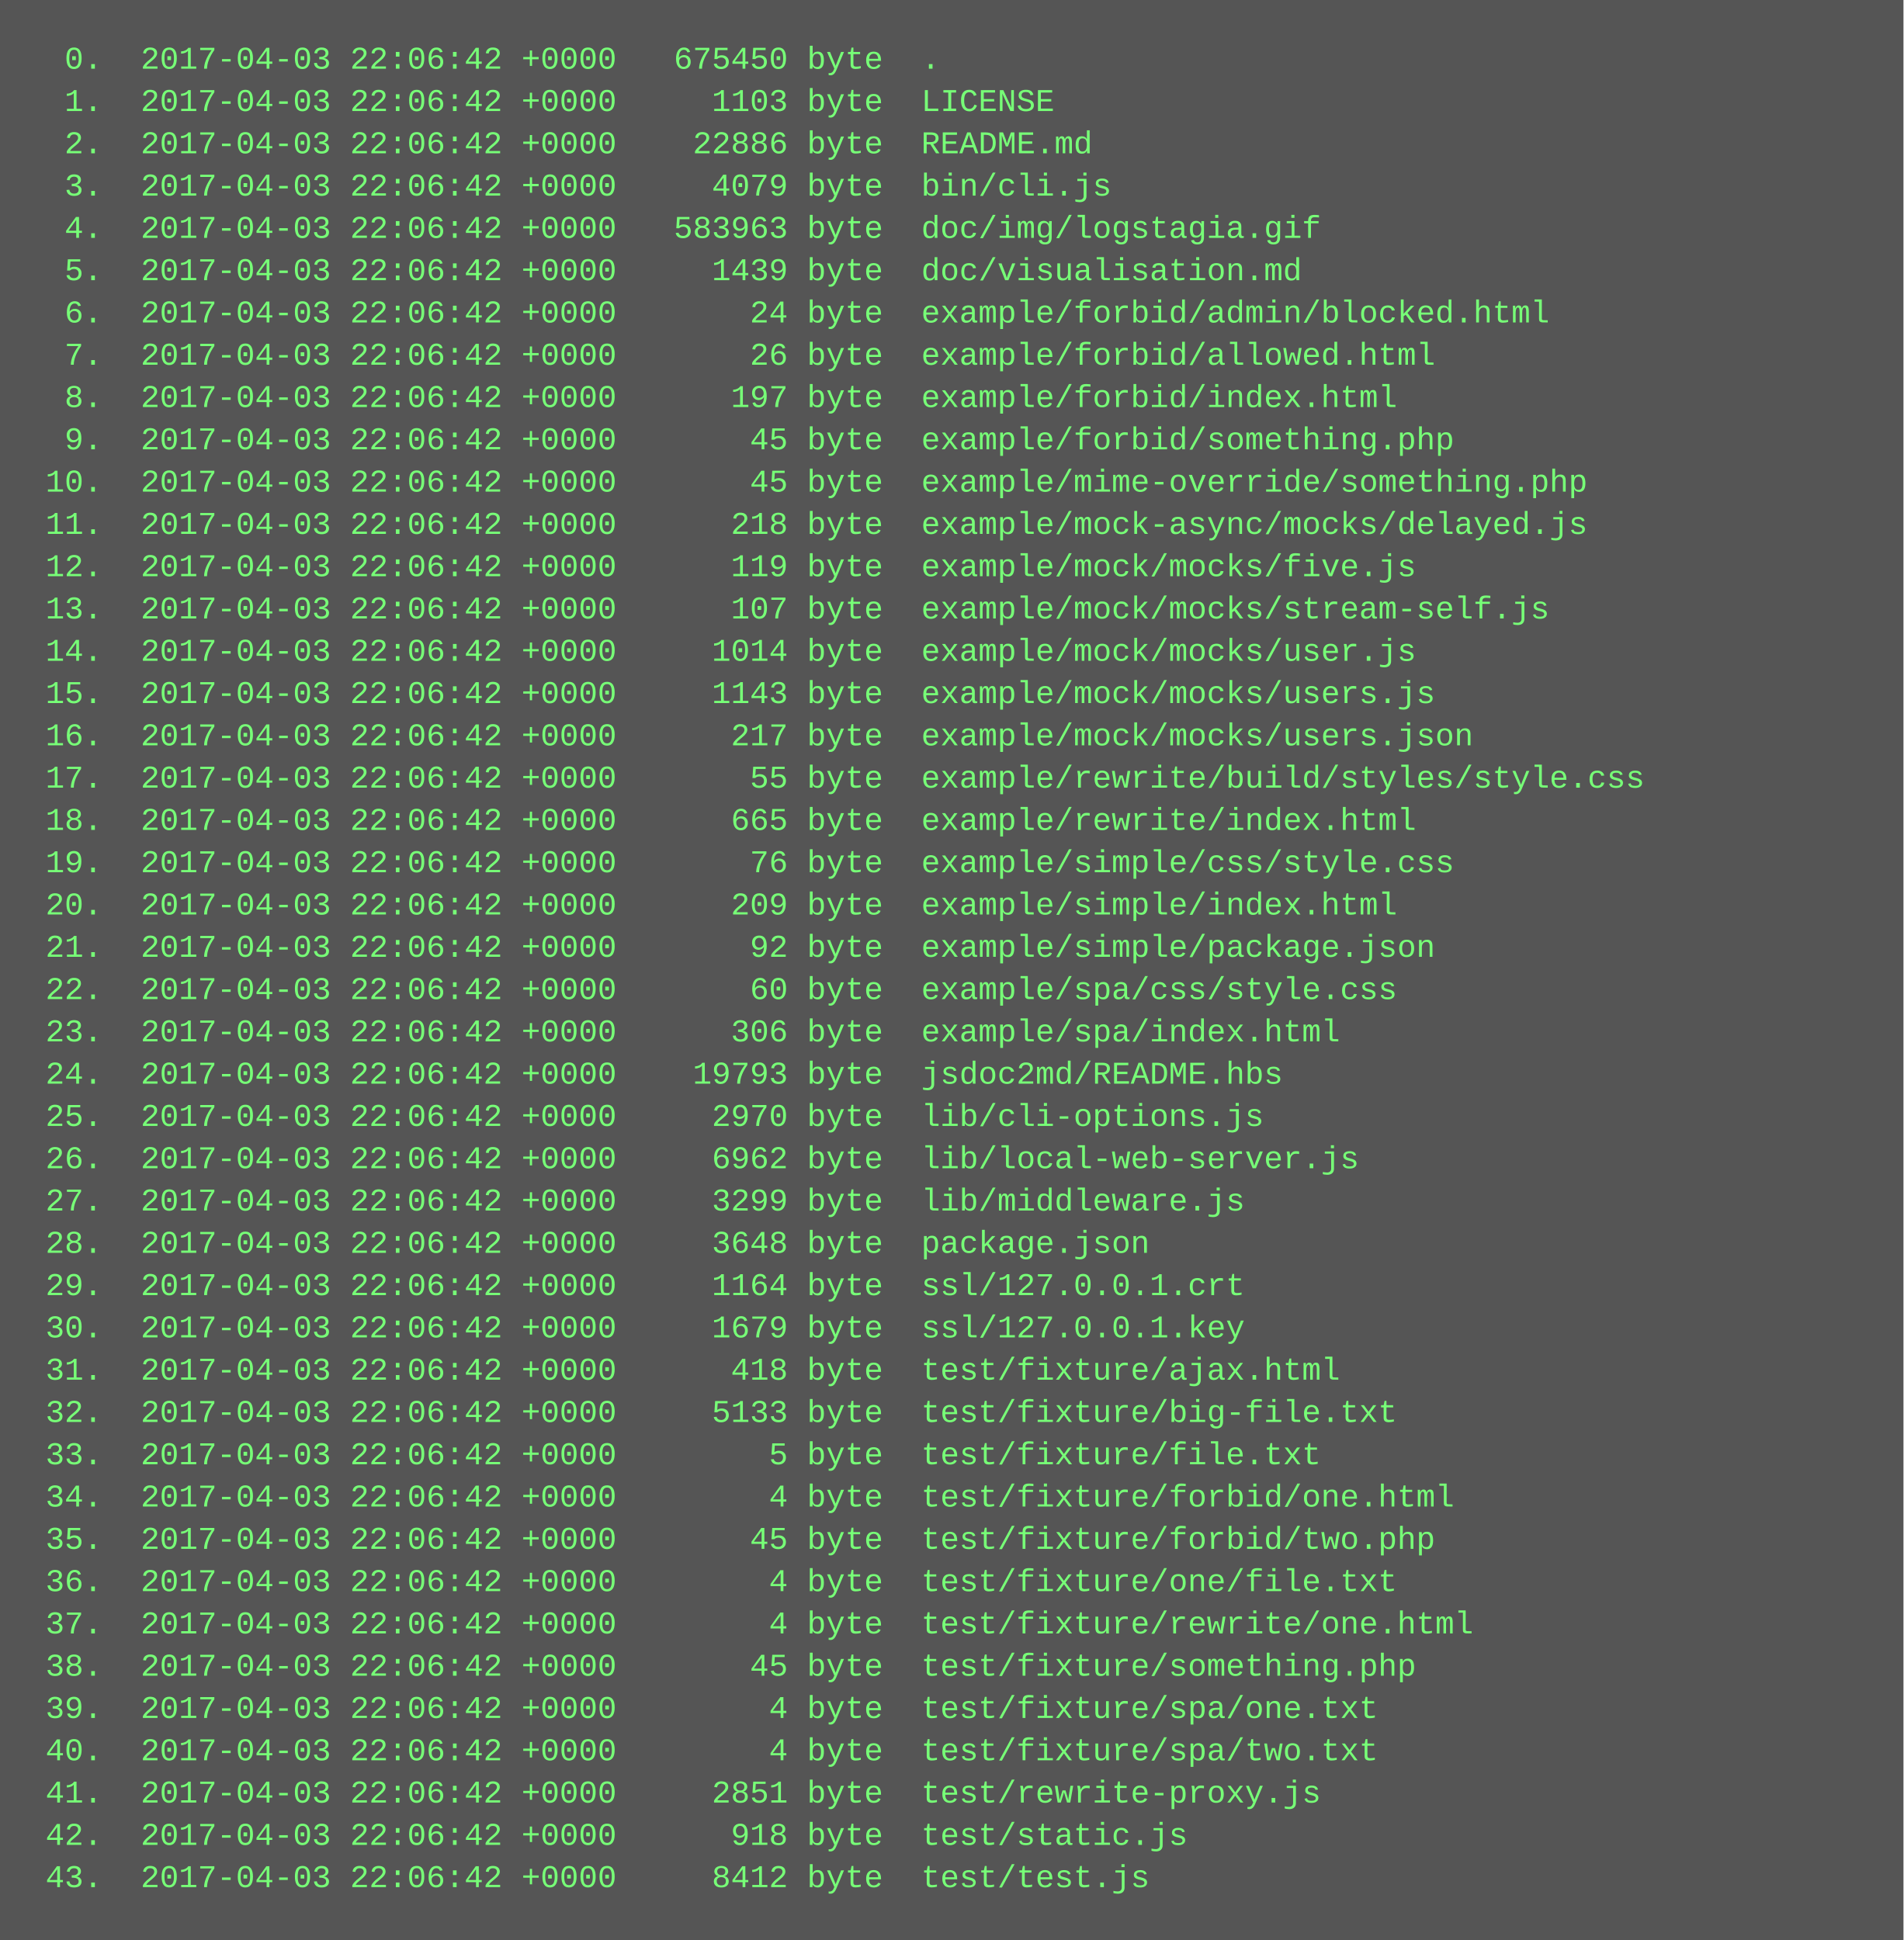
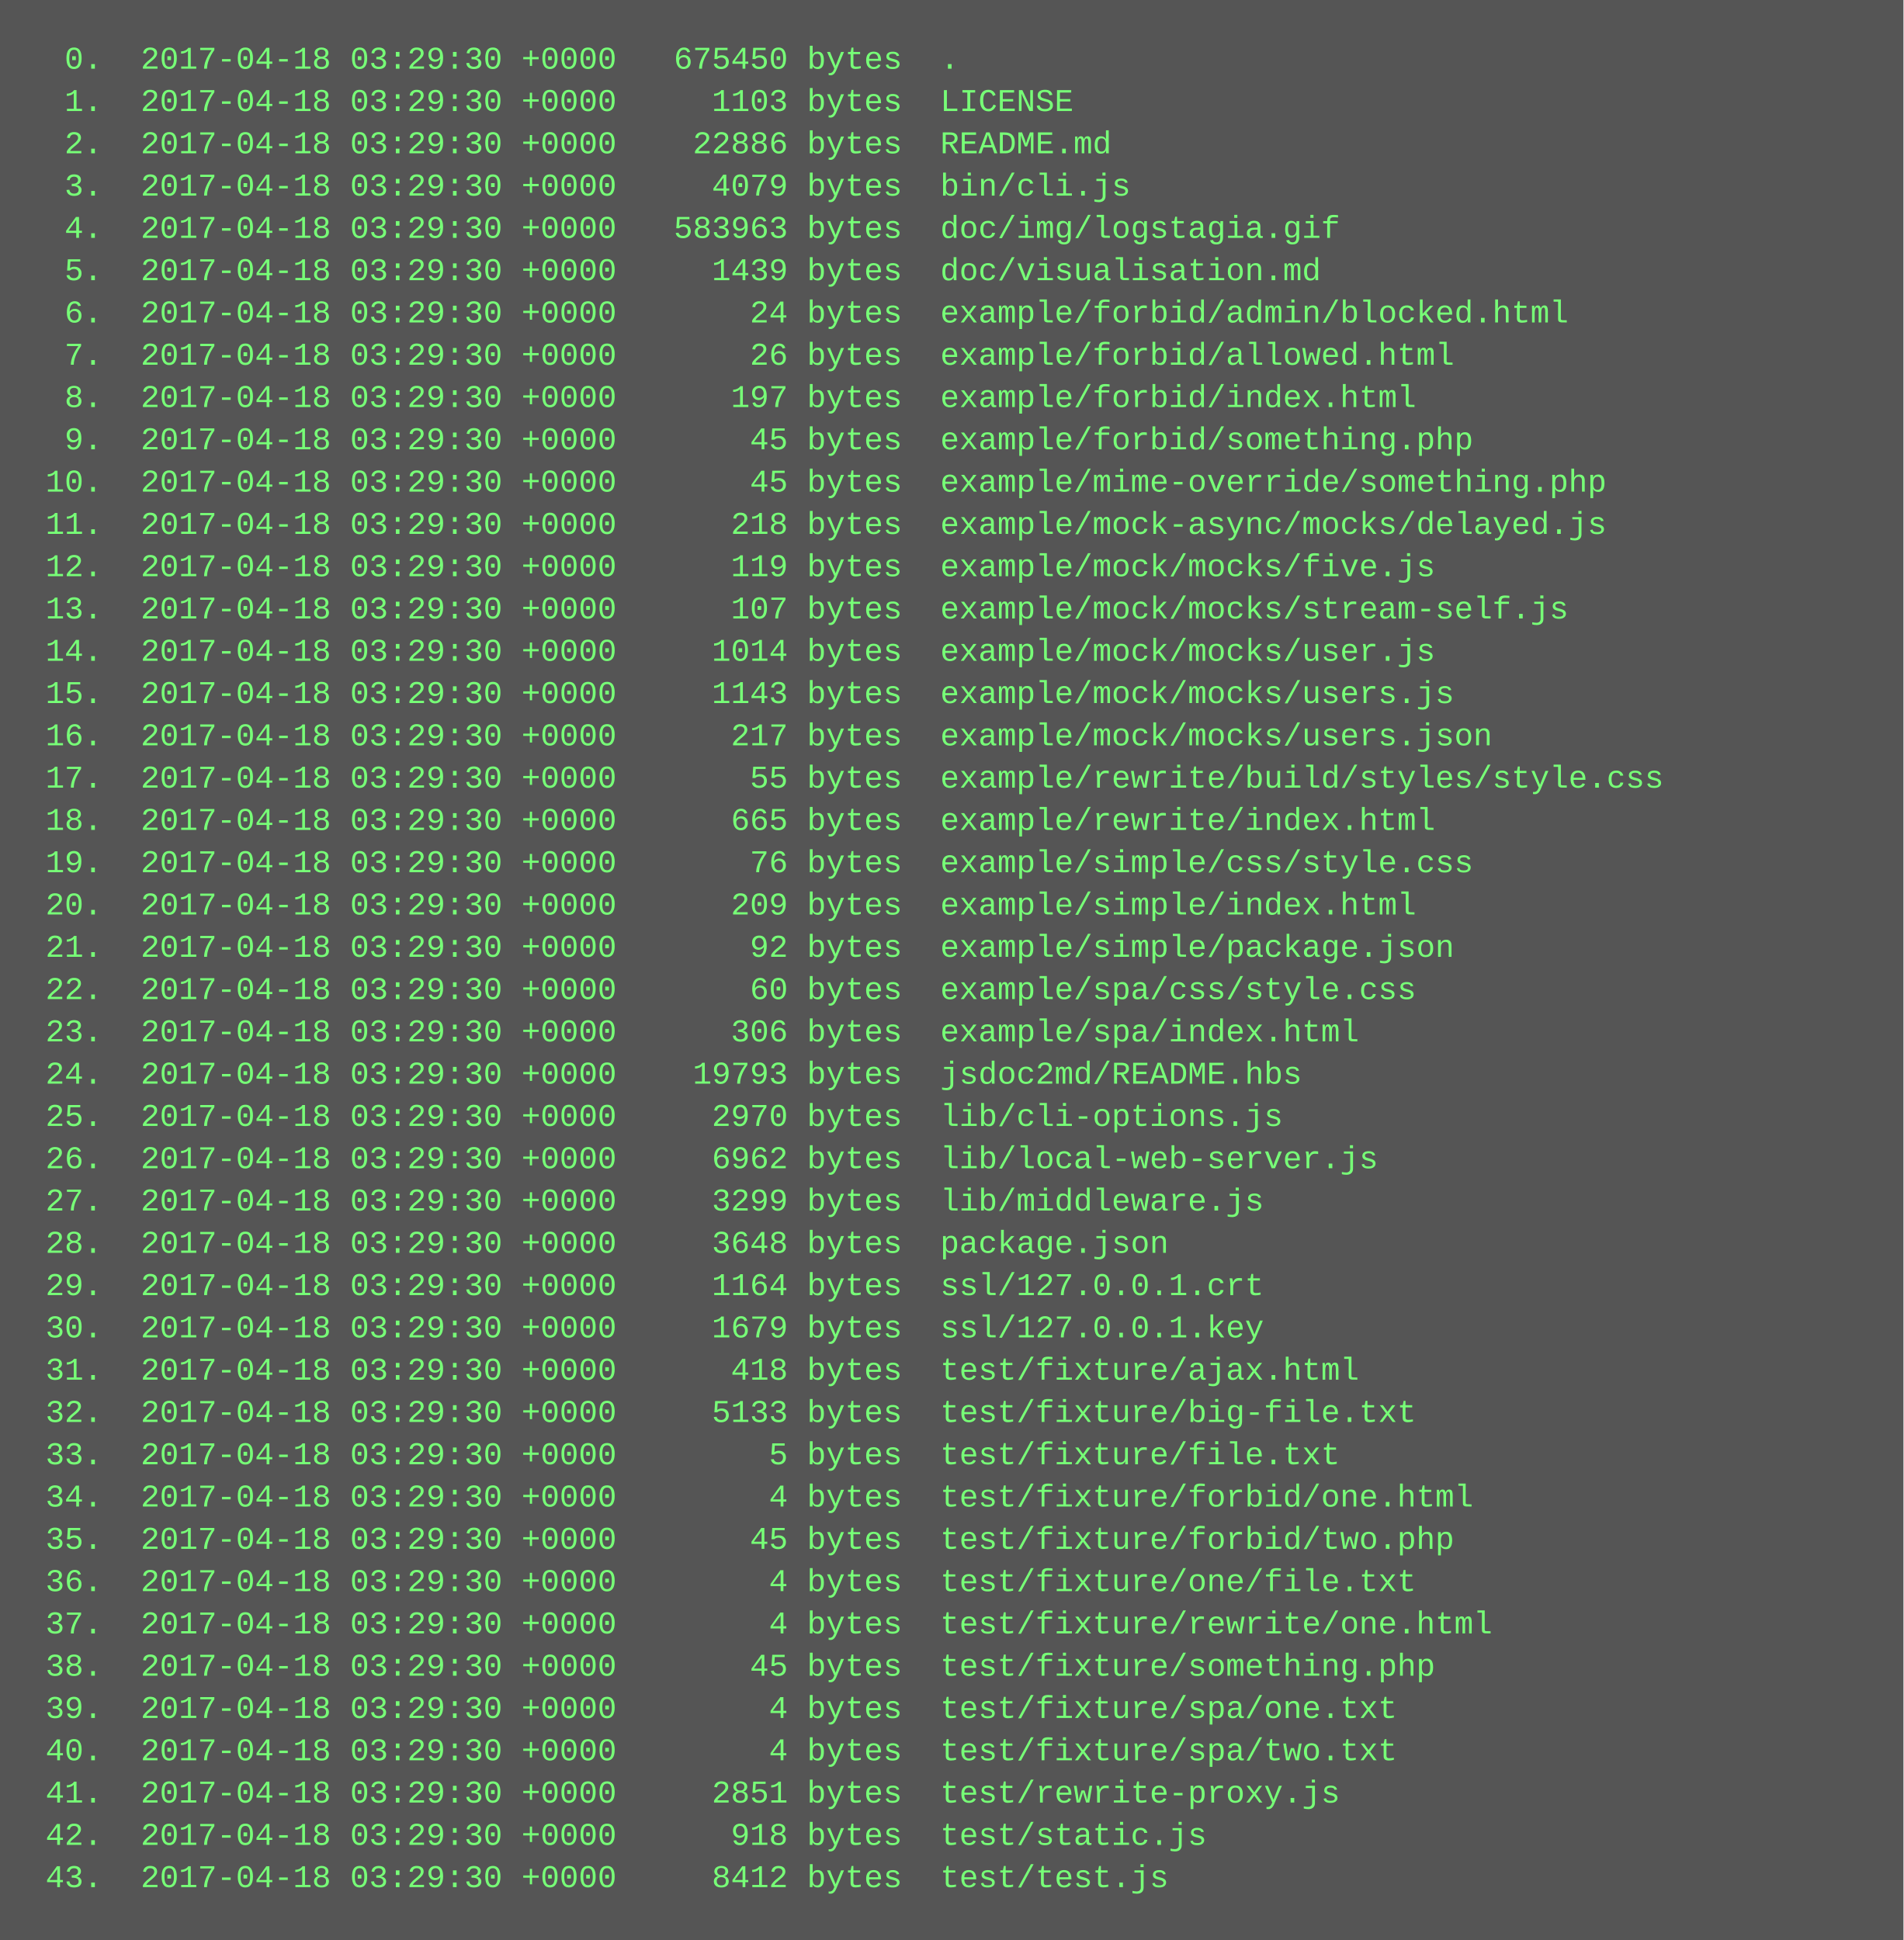
<svg xmlns="http://www.w3.org/2000/svg" height="734" width="720">
  <rect height="734" fill="#555" width="720" />
  <text fill="#7f7" font-family="Courier New" font-size="12" xml:space="preserve">
-     <tspan x="10" y="26">  0.  2017-04-03 22:06:42 +0000   675450 byte  .</tspan>
-     <tspan x="10" y="42">  1.  2017-04-03 22:06:42 +0000     1103 byte  LICENSE</tspan>
-     <tspan x="10" y="58">  2.  2017-04-03 22:06:42 +0000    22886 byte  README.md</tspan>
-     <tspan x="10" y="74">  3.  2017-04-03 22:06:42 +0000     4079 byte  bin/cli.js</tspan>
-     <tspan x="10" y="90">  4.  2017-04-03 22:06:42 +0000   583963 byte  doc/img/logstagia.gif</tspan>
-     <tspan x="10" y="106">  5.  2017-04-03 22:06:42 +0000     1439 byte  doc/visualisation.md</tspan>
-     <tspan x="10" y="122">  6.  2017-04-03 22:06:42 +0000       24 byte  example/forbid/admin/blocked.html</tspan>
-     <tspan x="10" y="138">  7.  2017-04-03 22:06:42 +0000       26 byte  example/forbid/allowed.html</tspan>
-     <tspan x="10" y="154">  8.  2017-04-03 22:06:42 +0000      197 byte  example/forbid/index.html</tspan>
-     <tspan x="10" y="170">  9.  2017-04-03 22:06:42 +0000       45 byte  example/forbid/something.php</tspan>
-     <tspan x="10" y="186"> 10.  2017-04-03 22:06:42 +0000       45 byte  example/mime-override/something.php</tspan>
-     <tspan x="10" y="202"> 11.  2017-04-03 22:06:42 +0000      218 byte  example/mock-async/mocks/delayed.js</tspan>
-     <tspan x="10" y="218"> 12.  2017-04-03 22:06:42 +0000      119 byte  example/mock/mocks/five.js</tspan>
-     <tspan x="10" y="234"> 13.  2017-04-03 22:06:42 +0000      107 byte  example/mock/mocks/stream-self.js</tspan>
-     <tspan x="10" y="250"> 14.  2017-04-03 22:06:42 +0000     1014 byte  example/mock/mocks/user.js</tspan>
-     <tspan x="10" y="266"> 15.  2017-04-03 22:06:42 +0000     1143 byte  example/mock/mocks/users.js</tspan>
-     <tspan x="10" y="282"> 16.  2017-04-03 22:06:42 +0000      217 byte  example/mock/mocks/users.json</tspan>
-     <tspan x="10" y="298"> 17.  2017-04-03 22:06:42 +0000       55 byte  example/rewrite/build/styles/style.css</tspan>
-     <tspan x="10" y="314"> 18.  2017-04-03 22:06:42 +0000      665 byte  example/rewrite/index.html</tspan>
-     <tspan x="10" y="330"> 19.  2017-04-03 22:06:42 +0000       76 byte  example/simple/css/style.css</tspan>
-     <tspan x="10" y="346"> 20.  2017-04-03 22:06:42 +0000      209 byte  example/simple/index.html</tspan>
-     <tspan x="10" y="362"> 21.  2017-04-03 22:06:42 +0000       92 byte  example/simple/package.json</tspan>
-     <tspan x="10" y="378"> 22.  2017-04-03 22:06:42 +0000       60 byte  example/spa/css/style.css</tspan>
-     <tspan x="10" y="394"> 23.  2017-04-03 22:06:42 +0000      306 byte  example/spa/index.html</tspan>
-     <tspan x="10" y="410"> 24.  2017-04-03 22:06:42 +0000    19793 byte  jsdoc2md/README.hbs</tspan>
-     <tspan x="10" y="426"> 25.  2017-04-03 22:06:42 +0000     2970 byte  lib/cli-options.js</tspan>
-     <tspan x="10" y="442"> 26.  2017-04-03 22:06:42 +0000     6962 byte  lib/local-web-server.js</tspan>
-     <tspan x="10" y="458"> 27.  2017-04-03 22:06:42 +0000     3299 byte  lib/middleware.js</tspan>
-     <tspan x="10" y="474"> 28.  2017-04-03 22:06:42 +0000     3648 byte  package.json</tspan>
-     <tspan x="10" y="490"> 29.  2017-04-03 22:06:42 +0000     1164 byte  ssl/127.0.0.1.crt</tspan>
-     <tspan x="10" y="506"> 30.  2017-04-03 22:06:42 +0000     1679 byte  ssl/127.0.0.1.key</tspan>
-     <tspan x="10" y="522"> 31.  2017-04-03 22:06:42 +0000      418 byte  test/fixture/ajax.html</tspan>
-     <tspan x="10" y="538"> 32.  2017-04-03 22:06:42 +0000     5133 byte  test/fixture/big-file.txt</tspan>
-     <tspan x="10" y="554"> 33.  2017-04-03 22:06:42 +0000        5 byte  test/fixture/file.txt</tspan>
-     <tspan x="10" y="570"> 34.  2017-04-03 22:06:42 +0000        4 byte  test/fixture/forbid/one.html</tspan>
-     <tspan x="10" y="586"> 35.  2017-04-03 22:06:42 +0000       45 byte  test/fixture/forbid/two.php</tspan>
-     <tspan x="10" y="602"> 36.  2017-04-03 22:06:42 +0000        4 byte  test/fixture/one/file.txt</tspan>
-     <tspan x="10" y="618"> 37.  2017-04-03 22:06:42 +0000        4 byte  test/fixture/rewrite/one.html</tspan>
-     <tspan x="10" y="634"> 38.  2017-04-03 22:06:42 +0000       45 byte  test/fixture/something.php</tspan>
-     <tspan x="10" y="650"> 39.  2017-04-03 22:06:42 +0000        4 byte  test/fixture/spa/one.txt</tspan>
-     <tspan x="10" y="666"> 40.  2017-04-03 22:06:42 +0000        4 byte  test/fixture/spa/two.txt</tspan>
-     <tspan x="10" y="682"> 41.  2017-04-03 22:06:42 +0000     2851 byte  test/rewrite-proxy.js</tspan>
-     <tspan x="10" y="698"> 42.  2017-04-03 22:06:42 +0000      918 byte  test/static.js</tspan>
-     <tspan x="10" y="714"> 43.  2017-04-03 22:06:42 +0000     8412 byte  test/test.js</tspan>
+     <tspan x="10" y="26">  0.  2017-04-18 03:29:30 +0000   675450 bytes  .</tspan>
+     <tspan x="10" y="42">  1.  2017-04-18 03:29:30 +0000     1103 bytes  LICENSE</tspan>
+     <tspan x="10" y="58">  2.  2017-04-18 03:29:30 +0000    22886 bytes  README.md</tspan>
+     <tspan x="10" y="74">  3.  2017-04-18 03:29:30 +0000     4079 bytes  bin/cli.js</tspan>
+     <tspan x="10" y="90">  4.  2017-04-18 03:29:30 +0000   583963 bytes  doc/img/logstagia.gif</tspan>
+     <tspan x="10" y="106">  5.  2017-04-18 03:29:30 +0000     1439 bytes  doc/visualisation.md</tspan>
+     <tspan x="10" y="122">  6.  2017-04-18 03:29:30 +0000       24 bytes  example/forbid/admin/blocked.html</tspan>
+     <tspan x="10" y="138">  7.  2017-04-18 03:29:30 +0000       26 bytes  example/forbid/allowed.html</tspan>
+     <tspan x="10" y="154">  8.  2017-04-18 03:29:30 +0000      197 bytes  example/forbid/index.html</tspan>
+     <tspan x="10" y="170">  9.  2017-04-18 03:29:30 +0000       45 bytes  example/forbid/something.php</tspan>
+     <tspan x="10" y="186"> 10.  2017-04-18 03:29:30 +0000       45 bytes  example/mime-override/something.php</tspan>
+     <tspan x="10" y="202"> 11.  2017-04-18 03:29:30 +0000      218 bytes  example/mock-async/mocks/delayed.js</tspan>
+     <tspan x="10" y="218"> 12.  2017-04-18 03:29:30 +0000      119 bytes  example/mock/mocks/five.js</tspan>
+     <tspan x="10" y="234"> 13.  2017-04-18 03:29:30 +0000      107 bytes  example/mock/mocks/stream-self.js</tspan>
+     <tspan x="10" y="250"> 14.  2017-04-18 03:29:30 +0000     1014 bytes  example/mock/mocks/user.js</tspan>
+     <tspan x="10" y="266"> 15.  2017-04-18 03:29:30 +0000     1143 bytes  example/mock/mocks/users.js</tspan>
+     <tspan x="10" y="282"> 16.  2017-04-18 03:29:30 +0000      217 bytes  example/mock/mocks/users.json</tspan>
+     <tspan x="10" y="298"> 17.  2017-04-18 03:29:30 +0000       55 bytes  example/rewrite/build/styles/style.css</tspan>
+     <tspan x="10" y="314"> 18.  2017-04-18 03:29:30 +0000      665 bytes  example/rewrite/index.html</tspan>
+     <tspan x="10" y="330"> 19.  2017-04-18 03:29:30 +0000       76 bytes  example/simple/css/style.css</tspan>
+     <tspan x="10" y="346"> 20.  2017-04-18 03:29:30 +0000      209 bytes  example/simple/index.html</tspan>
+     <tspan x="10" y="362"> 21.  2017-04-18 03:29:30 +0000       92 bytes  example/simple/package.json</tspan>
+     <tspan x="10" y="378"> 22.  2017-04-18 03:29:30 +0000       60 bytes  example/spa/css/style.css</tspan>
+     <tspan x="10" y="394"> 23.  2017-04-18 03:29:30 +0000      306 bytes  example/spa/index.html</tspan>
+     <tspan x="10" y="410"> 24.  2017-04-18 03:29:30 +0000    19793 bytes  jsdoc2md/README.hbs</tspan>
+     <tspan x="10" y="426"> 25.  2017-04-18 03:29:30 +0000     2970 bytes  lib/cli-options.js</tspan>
+     <tspan x="10" y="442"> 26.  2017-04-18 03:29:30 +0000     6962 bytes  lib/local-web-server.js</tspan>
+     <tspan x="10" y="458"> 27.  2017-04-18 03:29:30 +0000     3299 bytes  lib/middleware.js</tspan>
+     <tspan x="10" y="474"> 28.  2017-04-18 03:29:30 +0000     3648 bytes  package.json</tspan>
+     <tspan x="10" y="490"> 29.  2017-04-18 03:29:30 +0000     1164 bytes  ssl/127.0.0.1.crt</tspan>
+     <tspan x="10" y="506"> 30.  2017-04-18 03:29:30 +0000     1679 bytes  ssl/127.0.0.1.key</tspan>
+     <tspan x="10" y="522"> 31.  2017-04-18 03:29:30 +0000      418 bytes  test/fixture/ajax.html</tspan>
+     <tspan x="10" y="538"> 32.  2017-04-18 03:29:30 +0000     5133 bytes  test/fixture/big-file.txt</tspan>
+     <tspan x="10" y="554"> 33.  2017-04-18 03:29:30 +0000        5 bytes  test/fixture/file.txt</tspan>
+     <tspan x="10" y="570"> 34.  2017-04-18 03:29:30 +0000        4 bytes  test/fixture/forbid/one.html</tspan>
+     <tspan x="10" y="586"> 35.  2017-04-18 03:29:30 +0000       45 bytes  test/fixture/forbid/two.php</tspan>
+     <tspan x="10" y="602"> 36.  2017-04-18 03:29:30 +0000        4 bytes  test/fixture/one/file.txt</tspan>
+     <tspan x="10" y="618"> 37.  2017-04-18 03:29:30 +0000        4 bytes  test/fixture/rewrite/one.html</tspan>
+     <tspan x="10" y="634"> 38.  2017-04-18 03:29:30 +0000       45 bytes  test/fixture/something.php</tspan>
+     <tspan x="10" y="650"> 39.  2017-04-18 03:29:30 +0000        4 bytes  test/fixture/spa/one.txt</tspan>
+     <tspan x="10" y="666"> 40.  2017-04-18 03:29:30 +0000        4 bytes  test/fixture/spa/two.txt</tspan>
+     <tspan x="10" y="682"> 41.  2017-04-18 03:29:30 +0000     2851 bytes  test/rewrite-proxy.js</tspan>
+     <tspan x="10" y="698"> 42.  2017-04-18 03:29:30 +0000      918 bytes  test/static.js</tspan>
+     <tspan x="10" y="714"> 43.  2017-04-18 03:29:30 +0000     8412 bytes  test/test.js</tspan>
  </text>
</svg>
